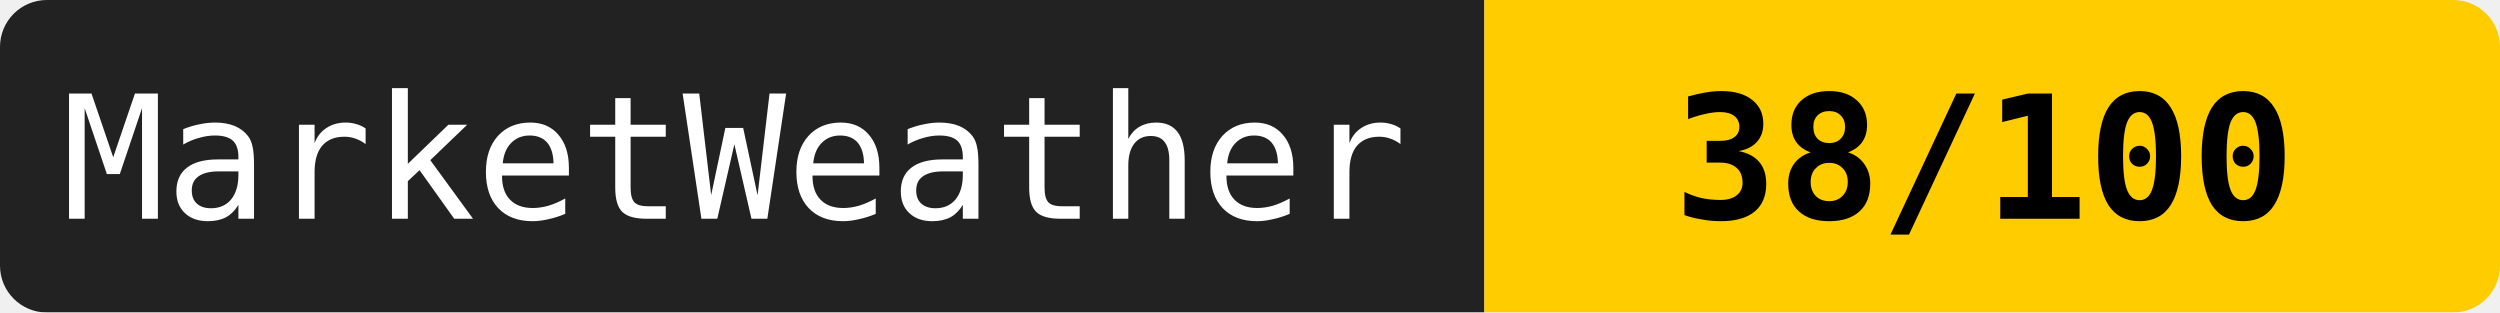
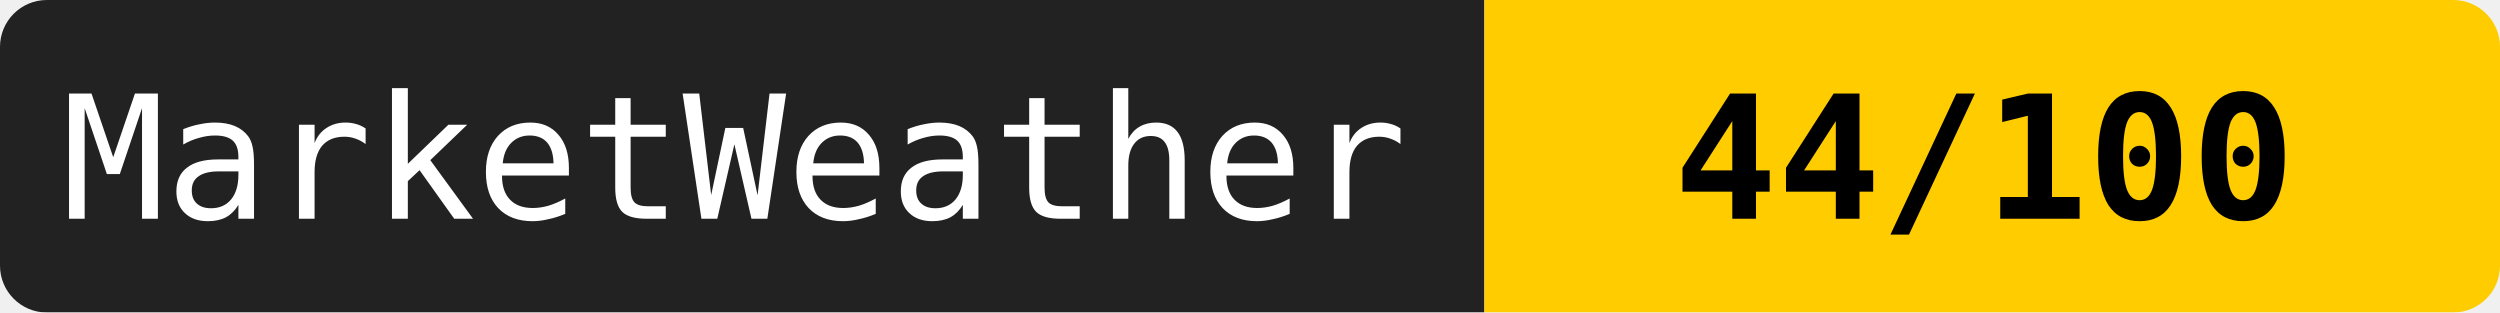
<svg xmlns="http://www.w3.org/2000/svg" width="160" height="20">
  <mask id="a">
    <rect width="160" height="20" rx="3" fill="#fff" />
  </mask>
  <g mask="url(#a)">
    <path fill="#222" d="M0 0h95v20H0z" />
    <path fill="#ffcc00" d="M95 0h65v20H95z" />
  </g>
  <g fill="#fff" text-anchor="middle" font-family="monospace" font-size="11">
    <text x="47" y="14">MarketWeather</text>
-     <text x="127" y="14" fill="#000" font-weight="bold">38/100</text>
+     <text x="127" y="14" fill="#000" font-weight="bold">44/100</text>
  </g>
</svg>
